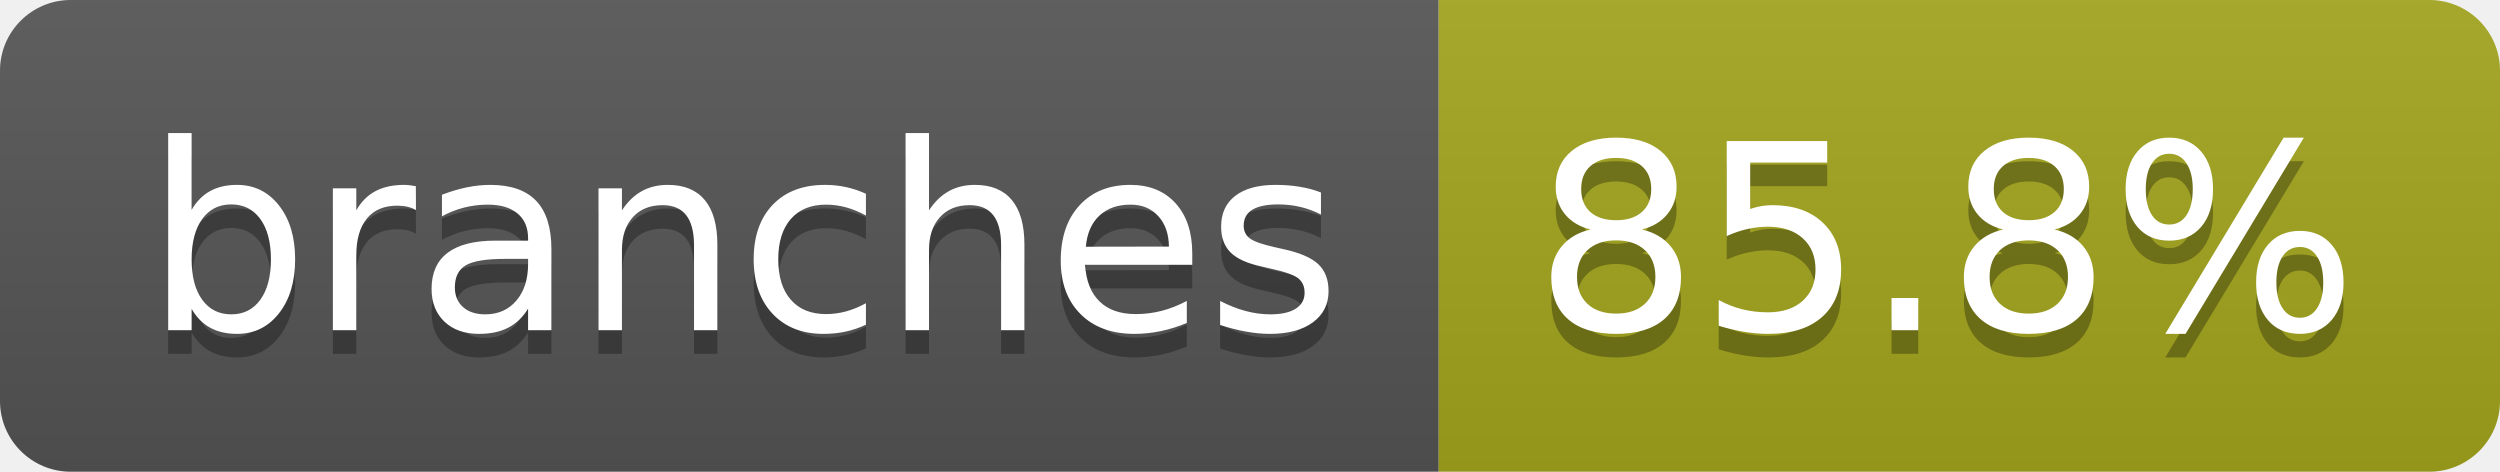
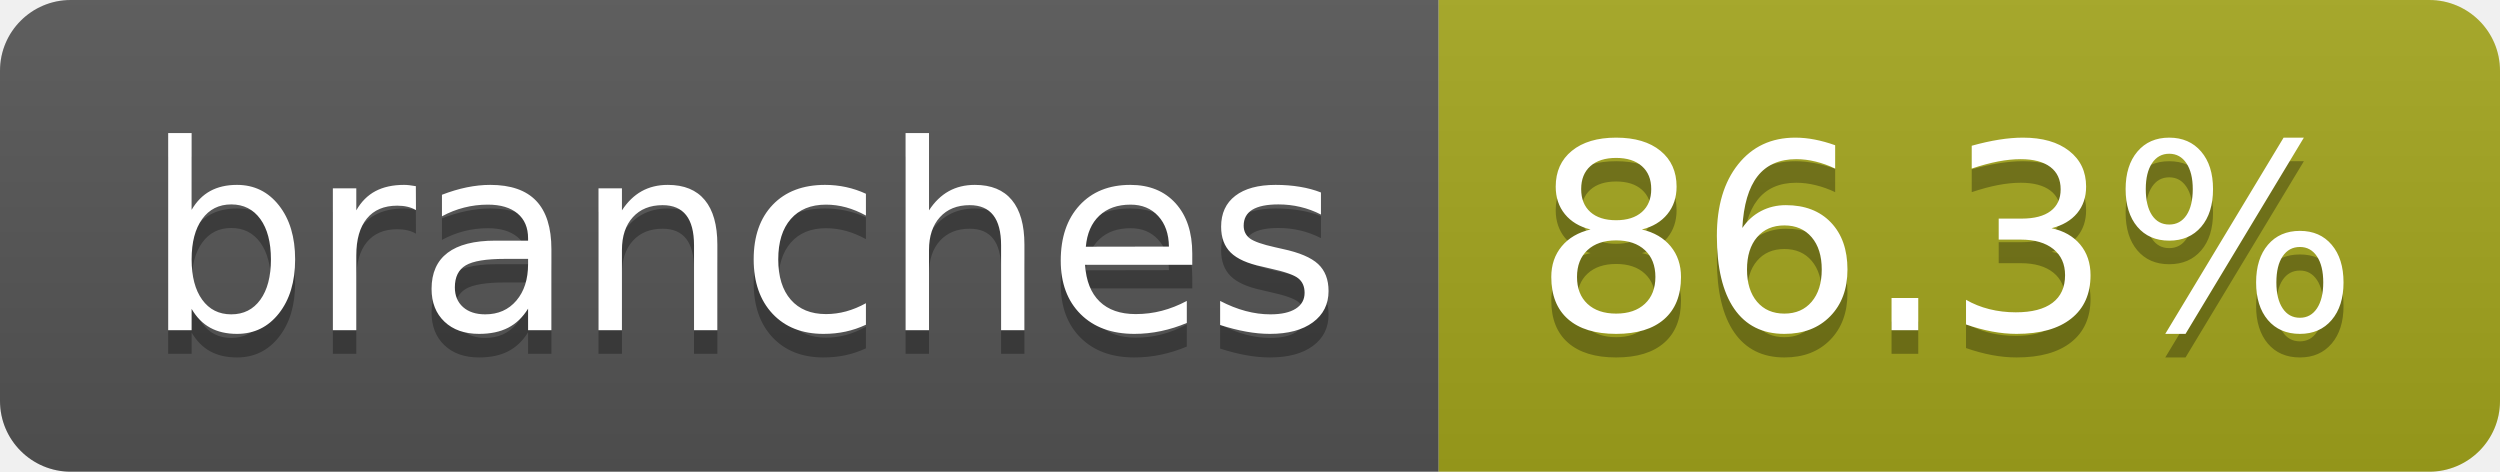
- <svg xmlns="http://www.w3.org/2000/svg" width="106" height="20" role="img" aria-label="branches: 85.8%">
+ <svg xmlns="http://www.w3.org/2000/svg" width="106" height="20" role="img" aria-label="branches: 86.3%">
  <linearGradient id="s" x2="0" y2="100%">
    <stop offset="0" stop-color="#bbb" stop-opacity=".1" />
    <stop offset="1" stop-opacity=".1" />
  </linearGradient>
  <clipPath id="r">
    <rect width="106" height="20" rx="3" fill="#fff" />
  </clipPath>
  <g clip-path="url(#r)">
    <rect width="61" height="20" fill="#555" />
    <rect x="61" width="45" height="20" fill="#a4a61d" />
    <rect width="106" height="20" fill="url(#s)" />
  </g>
  <g fill="#fff" text-anchor="middle" font-family="Verdana,Geneva,DejaVu Sans,sans-serif" text-rendering="geometricPrecision" font-size="110">
    <text aria-hidden="true" x="315" y="150" fill="#010101" fill-opacity=".3" transform="scale(.1)" textLength="507">branches</text>
    <text x="315" y="140" transform="scale(.1)" fill="#fff" textLength="507">branches</text>
-     <text aria-hidden="true" x="825" y="150" fill="#010101" fill-opacity=".3" transform="scale(.1)" textLength="350">85.8%</text>
-     <text x="825" y="140" transform="scale(.1)" fill="#fff" textLength="350">85.8%</text>
+     <text aria-hidden="true" x="825" y="150" fill="#010101" fill-opacity=".3" transform="scale(.1)" textLength="350">86.3%</text>
+     <text x="825" y="140" transform="scale(.1)" fill="#fff" textLength="350">86.3%</text>
  </g>
</svg>
